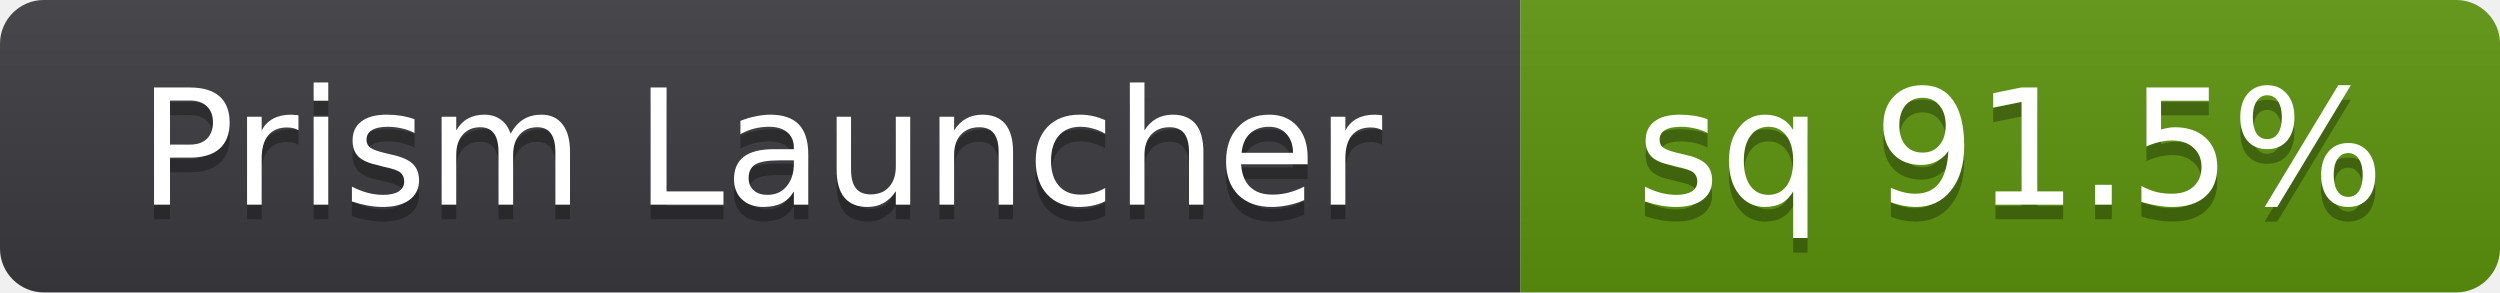
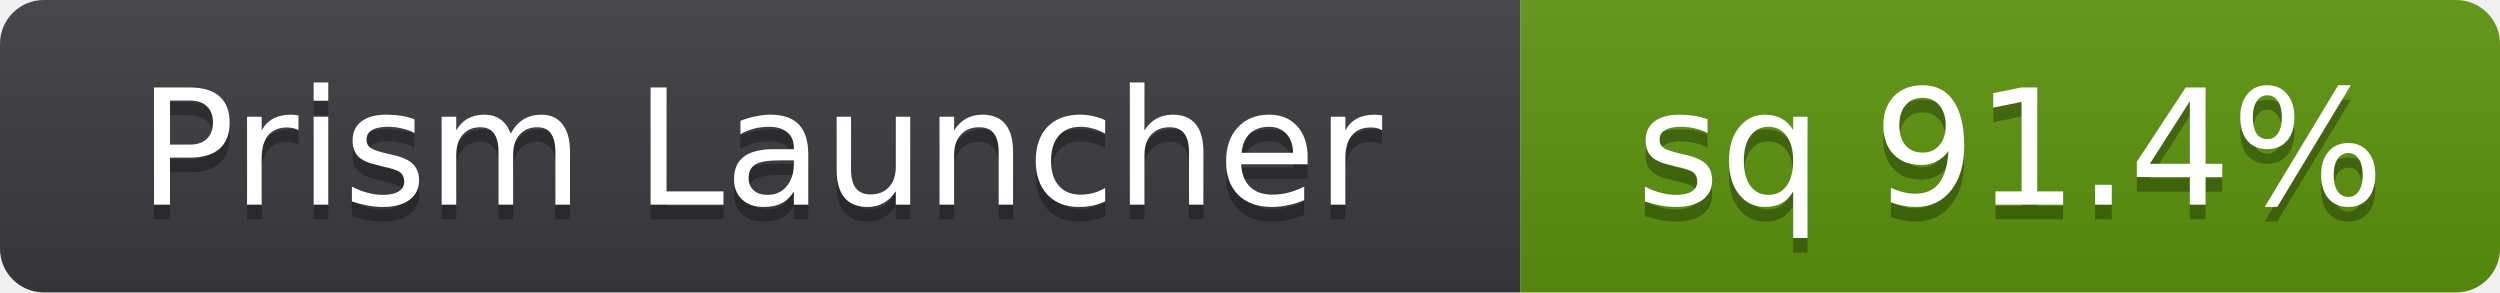
- <svg xmlns="http://www.w3.org/2000/svg" width="171" height="20" role="img" aria-label="Prism Launcher: sq 91.5%">
+ <svg xmlns="http://www.w3.org/2000/svg" width="171" height="20" role="img" aria-label="Prism Launcher: sq 91.4%">
  <linearGradient id="s" x2="0" y2="100%">
    <stop offset="0" stop-color="#bbb" stop-opacity=".1" />
    <stop offset="1" stop-opacity=".1" />
  </linearGradient>
  <clipPath id="r">
    <rect width="171" height="20" rx="3" fill="#fff" />
  </clipPath>
  <g clip-path="url(#r)">
    <rect width="104" height="20" fill="#3b3b3f" />
    <rect x="104" width="67" height="20" fill="#5c940d" />
    <rect width="171" height="20" fill="url(#s)" />
  </g>
  <g fill="#fff" text-anchor="middle" font-family="Verdana,Geneva,DejaVu Sans,sans-serif" font-size="11" text-rendering="geometricPrecision">
    <text x="52" y="15" fill="#010101" fill-opacity=".3" aria-hidden="true">Prism Launcher</text>
    <text x="52" y="14">Prism Launcher</text>
-     <text x="137.5" y="15" fill="#010101" fill-opacity=".3" aria-hidden="true">sq 91.5%</text>
-     <text x="137.5" y="14">sq 91.5%</text>
+     <text x="137.5" y="15" fill="#010101" fill-opacity=".3" aria-hidden="true">sq 91.4%</text>
+     <text x="137.5" y="14">sq 91.4%</text>
  </g>
</svg>
